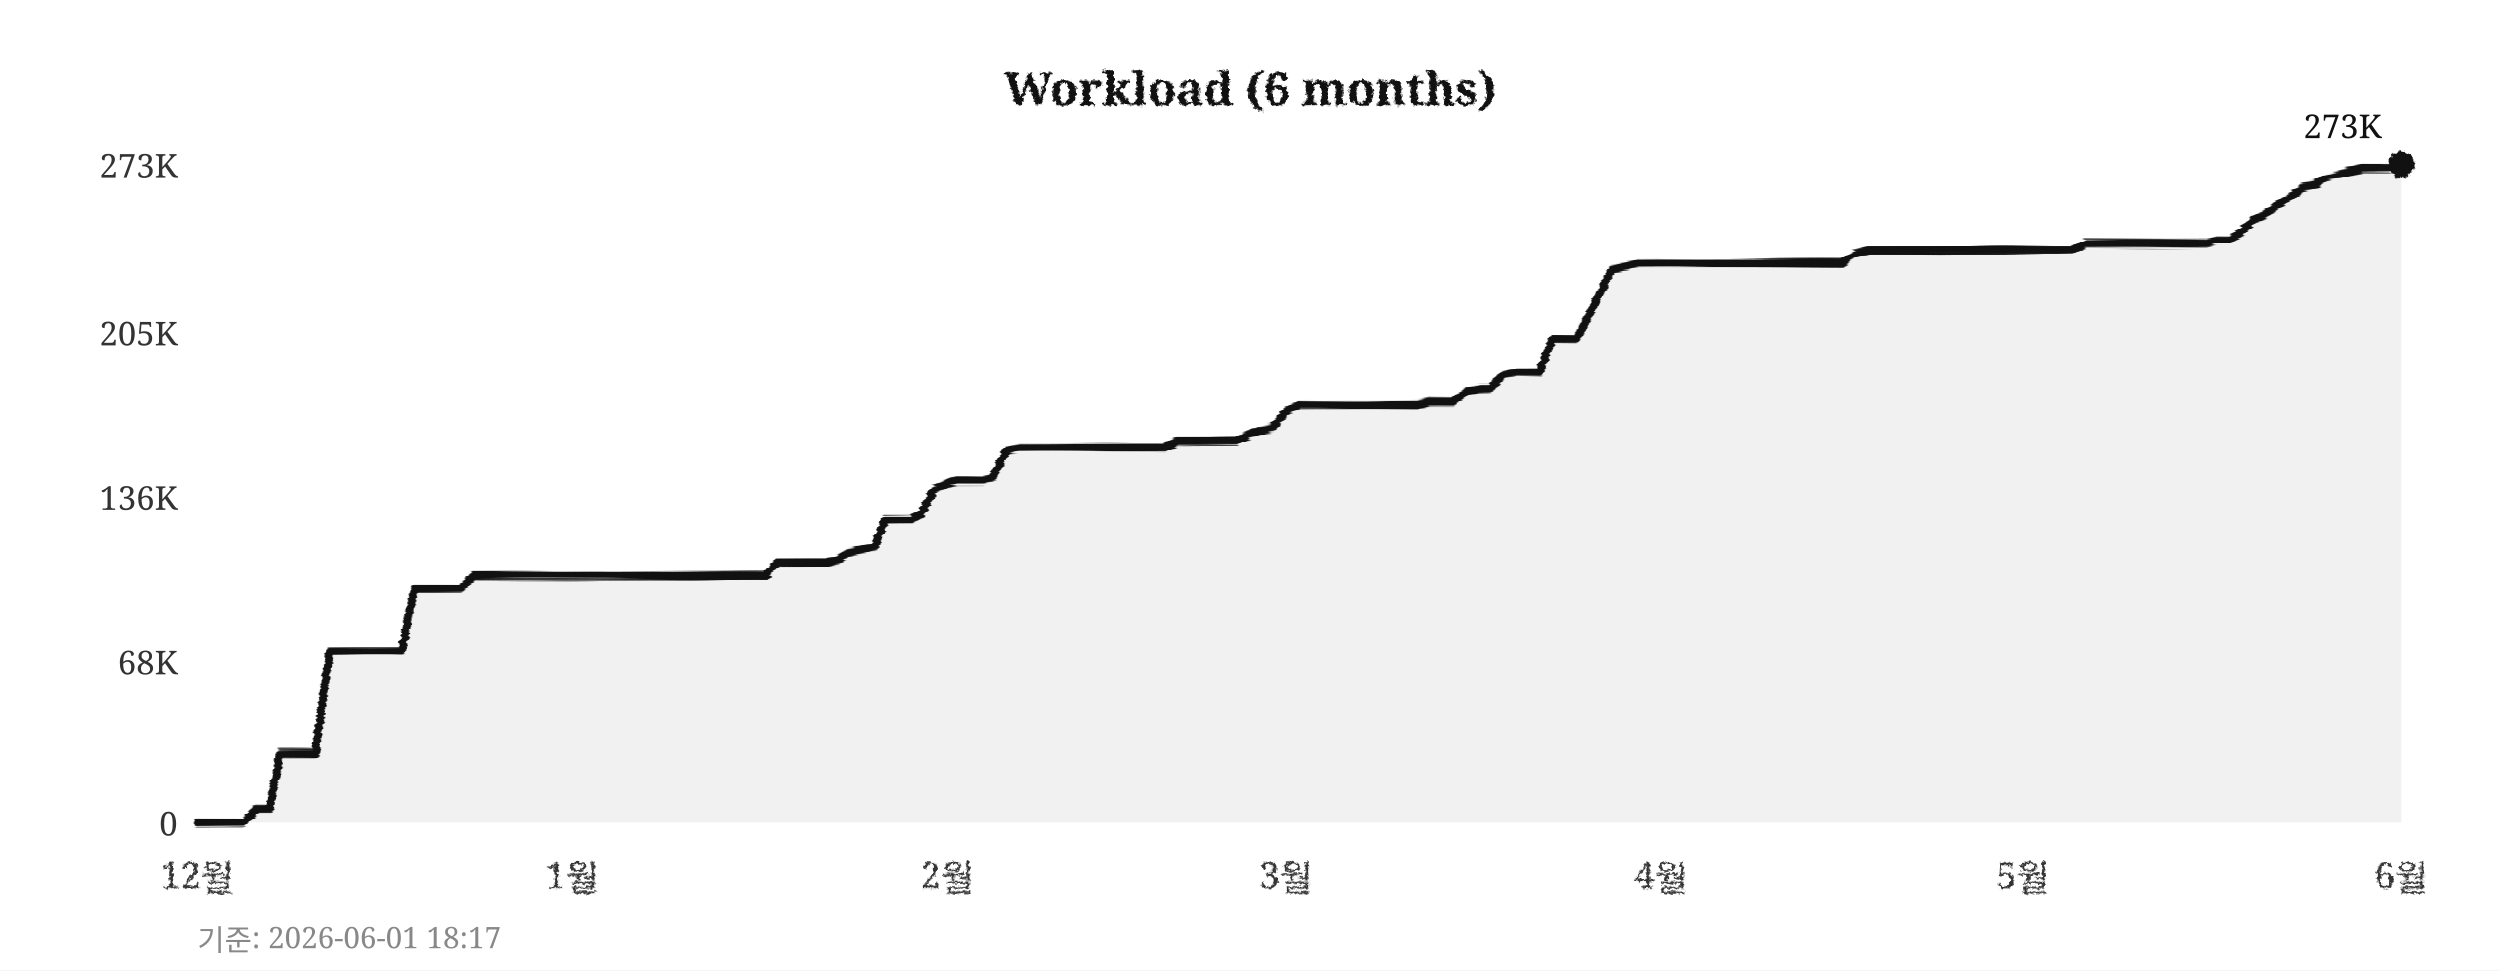
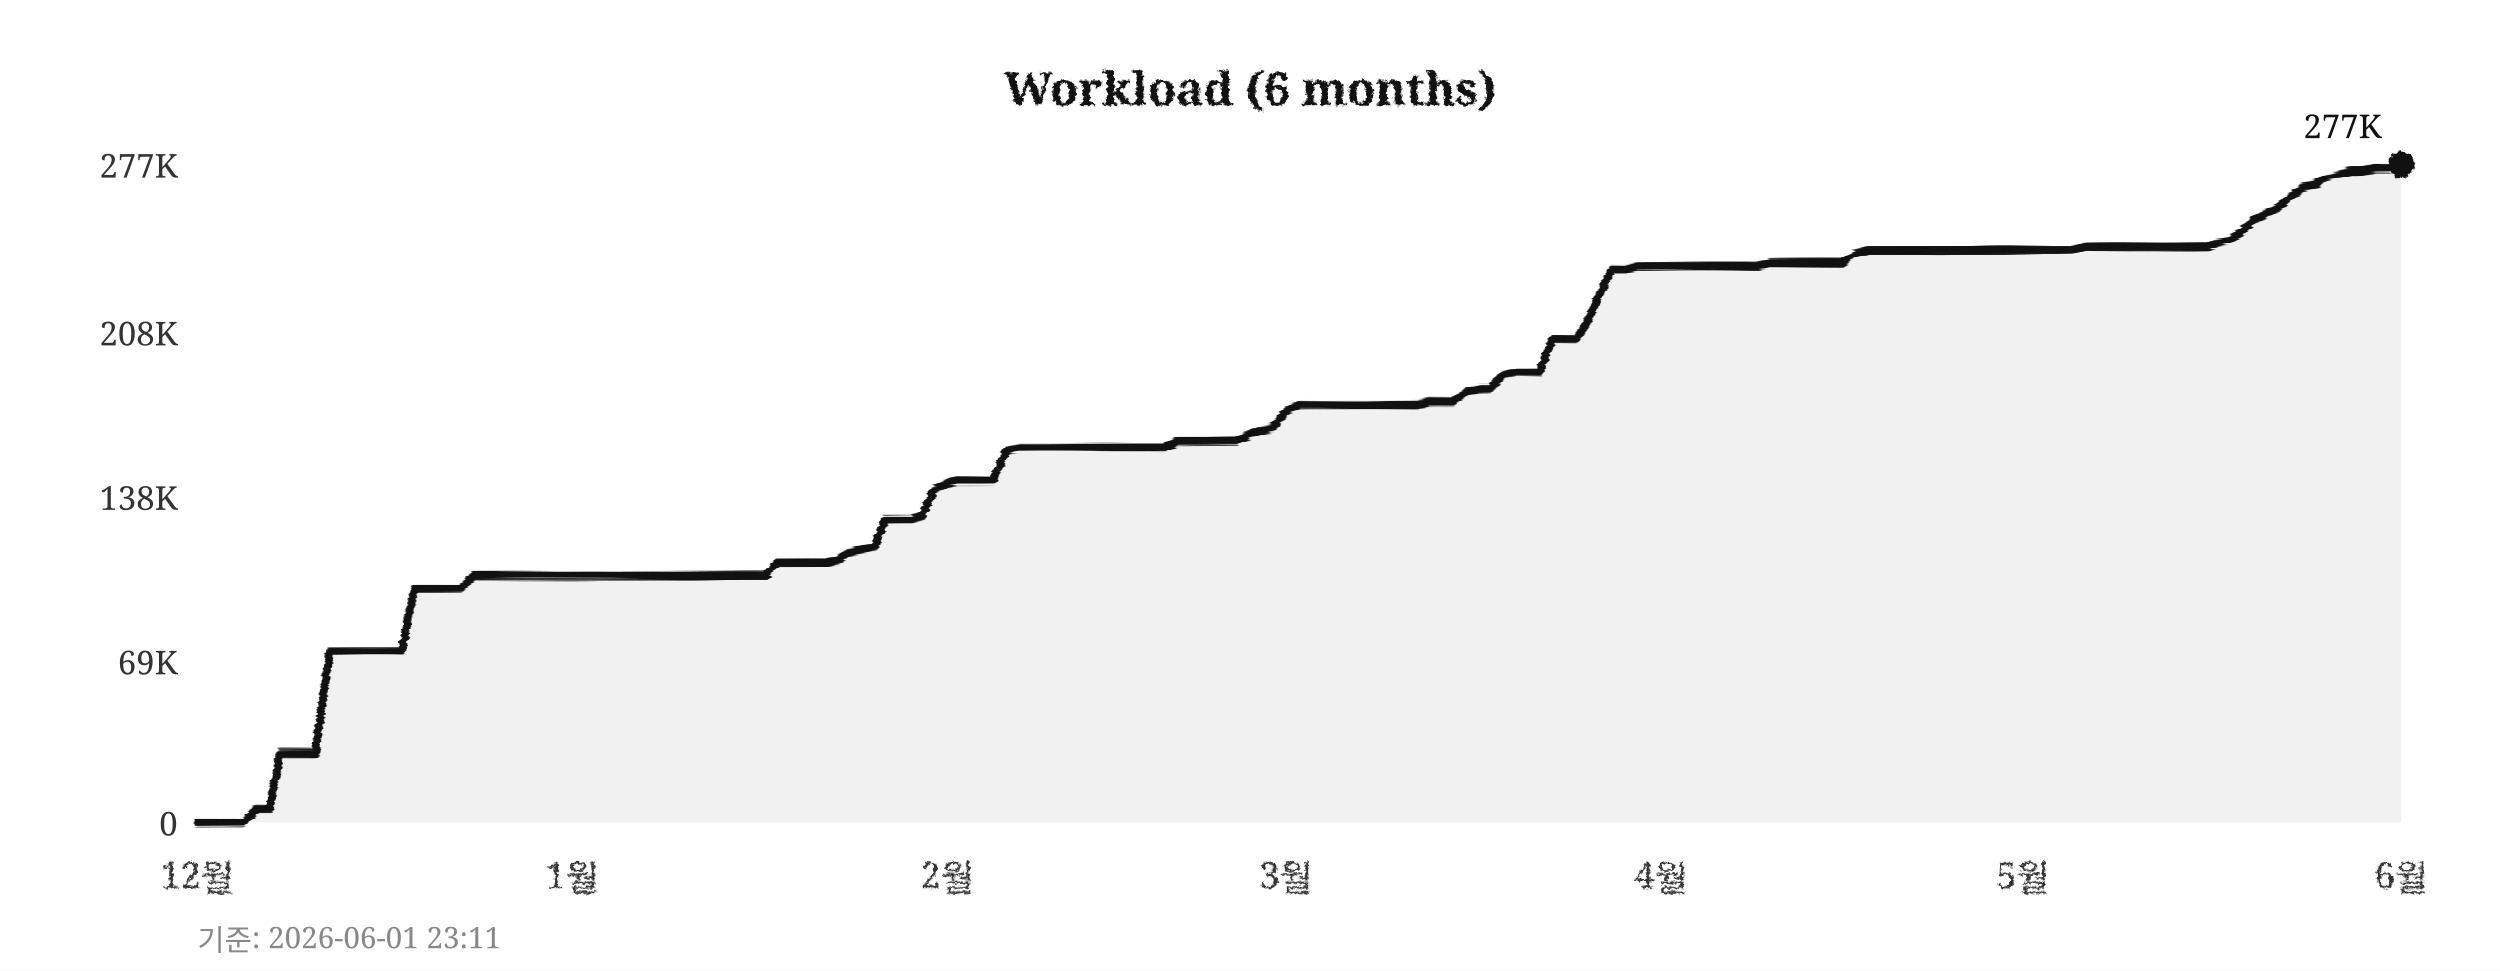
<svg xmlns="http://www.w3.org/2000/svg" width="760" height="295">
  <defs>
    <filter id="pencil" x="-5%" y="-5%" width="110%" height="110%">
      <feTurbulence type="fractalNoise" baseFrequency="0.9" numOctaves="4" seed="5" result="noise" />
      <feDisplacementMap in="SourceGraphic" in2="noise" scale="1.6" xChannelSelector="R" yChannelSelector="G" />
    </filter>
    <filter id="pline" x="-2%" y="-30%" width="104%" height="160%">
      <feTurbulence type="fractalNoise" baseFrequency="0.015 0.9" numOctaves="3" seed="11" result="noise" />
      <feDisplacementMap in="SourceGraphic" in2="noise" scale="1.8" xChannelSelector="R" yChannelSelector="G" />
    </filter>
    <filter id="rough" x="-5%" y="-5%" width="110%" height="110%">
      <feTurbulence type="turbulence" baseFrequency="0.05" numOctaves="2" seed="2" result="noise" />
      <feDisplacementMap in="SourceGraphic" in2="noise" scale="2" xChannelSelector="R" yChannelSelector="G" />
    </filter>
  </defs>
  <rect width="760" height="295" fill="#ffffff" />
  <text x="380" y="32" text-anchor="middle" font-size="14" font-weight="bold" font-family="Georgia,serif" fill="#111111" filter="url(#pencil)">Workload (6 months)</text>
  <line x1="60" y1="250" x2="730" y2="250" stroke="#cccccc" stroke-width="0.7" stroke-dasharray="4,5" filter="url(#rough)" />
  <text x="54" y="254" text-anchor="end" font-size="10" font-family="Georgia,serif" fill="#333333">0</text>
  <line x1="60" y1="201" x2="730" y2="201" stroke="#cccccc" stroke-width="0.7" stroke-dasharray="4,5" filter="url(#rough)" />
-   <text x="54" y="205" text-anchor="end" font-size="10" font-family="Georgia,serif" fill="#333333">68K</text>
+   <text x="54" y="205" text-anchor="end" font-size="10" font-family="Georgia,serif" fill="#333333">69K</text>
  <line x1="60" y1="151" x2="730" y2="151" stroke="#cccccc" stroke-width="0.7" stroke-dasharray="4,5" filter="url(#rough)" />
-   <text x="54" y="155" text-anchor="end" font-size="10" font-family="Georgia,serif" fill="#333333">136K</text>
+   <text x="54" y="155" text-anchor="end" font-size="10" font-family="Georgia,serif" fill="#333333">138K</text>
  <line x1="60" y1="101" x2="730" y2="101" stroke="#cccccc" stroke-width="0.7" stroke-dasharray="4,5" filter="url(#rough)" />
-   <text x="54" y="105" text-anchor="end" font-size="10" font-family="Georgia,serif" fill="#333333">205K</text>
+   <text x="54" y="105" text-anchor="end" font-size="10" font-family="Georgia,serif" fill="#333333">208K</text>
  <line x1="60" y1="50" x2="730" y2="50" stroke="#cccccc" stroke-width="0.7" stroke-dasharray="4,5" filter="url(#rough)" />
-   <text x="54" y="54" text-anchor="end" font-size="10" font-family="Georgia,serif" fill="#333333">273K</text>
+   <text x="54" y="54" text-anchor="end" font-size="10" font-family="Georgia,serif" fill="#333333">277K</text>
  <text x="60" y="270" text-anchor="middle" font-size="11" font-family="Georgia,serif" fill="#333333" filter="url(#pencil)">12월</text>
  <text x="174" y="270" text-anchor="middle" font-size="11" font-family="Georgia,serif" fill="#333333" filter="url(#pencil)">1월</text>
  <text x="288" y="270" text-anchor="middle" font-size="11" font-family="Georgia,serif" fill="#333333" filter="url(#pencil)">2월</text>
  <text x="391" y="270" text-anchor="middle" font-size="11" font-family="Georgia,serif" fill="#333333" filter="url(#pencil)">3월</text>
  <text x="505" y="270" text-anchor="middle" font-size="11" font-family="Georgia,serif" fill="#333333" filter="url(#pencil)">4월</text>
  <text x="615" y="270" text-anchor="middle" font-size="11" font-family="Georgia,serif" fill="#333333" filter="url(#pencil)">5월</text>
  <text x="730" y="270" text-anchor="middle" font-size="11" font-family="Georgia,serif" fill="#333333" filter="url(#pencil)">6월</text>
  <line x1="59" y1="42" x2="59" y2="256" stroke="#111111" stroke-width="2" filter="url(#pline)" />
  <line x1="52" y1="251" x2="738" y2="251" stroke="#111111" stroke-width="2" filter="url(#pline)" />
-   <polygon points="60,250 60,250 63,250 67,250 71,250 74,250 78,246 82,246 85,229 89,229 93,229 96,229 100,198 104,198 107,198 111,198 115,198 118,198 122,198 126,179 129,179 133,179 137,179 140,179 144,175 148,175 152,175 155,175 159,175 163,175 166,175 170,175 174,175 177,175 181,175 185,175 188,175 192,175 196,175 199,175 203,175 207,175 210,175 214,175 218,175 221,175 225,175 229,175 233,175 236,171 240,171 244,171 247,171 251,171 255,170 258,168 262,167 266,166 269,158 273,158 277,158 280,156 284,149 288,147 291,146 295,146 299,146 302,145 306,137 310,136 314,136 317,136 321,136 325,136 328,136 332,136 336,136 339,136 343,136 347,136 350,136 354,136 358,134 361,134 365,134 369,134 372,134 376,134 380,132 383,131 387,130 391,125 395,123 398,123 402,123 406,123 409,123 413,123 417,123 420,123 424,123 428,123 431,123 435,122 439,122 442,122 446,119 450,118 453,118 457,114 461,113 464,113 468,113 472,103 475,103 479,103 483,96 487,88 490,82 494,81 498,80 501,80 505,80 509,80 512,80 516,80 520,80 523,80 527,80 531,80 534,80 538,80 542,80 545,80 549,80 553,80 556,80 560,80 564,77 568,76 571,76 575,76 579,76 582,76 586,76 590,76 593,76 597,76 601,76 604,76 608,76 612,76 615,76 619,76 623,76 626,76 630,76 634,74 637,74 641,74 645,74 649,74 652,74 656,74 660,74 663,74 667,74 671,74 674,73 678,73 682,70 685,67 689,65 693,62 696,60 700,57 704,56 707,54 711,53 715,52 718,51 722,51 726,51 730,50 730,250" fill="#e8e8e8" opacity="0.6" />
-   <polyline points="60,250 63,250 67,250 71,250 74,250 78,246 82,246 85,229 89,229 93,229 96,229 100,198 104,198 107,198 111,198 115,198 118,198 122,198 126,179 129,179 133,179 137,179 140,179 144,175 148,175 152,175 155,175 159,175 163,175 166,175 170,175 174,175 177,175 181,175 185,175 188,175 192,175 196,175 199,175 203,175 207,175 210,175 214,175 218,175 221,175 225,175 229,175 233,175 236,171 240,171 244,171 247,171 251,171 255,170 258,168 262,167 266,166 269,158 273,158 277,158 280,156 284,149 288,147 291,146 295,146 299,146 302,145 306,137 310,136 314,136 317,136 321,136 325,136 328,136 332,136 336,136 339,136 343,136 347,136 350,136 354,136 358,134 361,134 365,134 369,134 372,134 376,134 380,132 383,131 387,130 391,125 395,123 398,123 402,123 406,123 409,123 413,123 417,123 420,123 424,123 428,123 431,123 435,122 439,122 442,122 446,119 450,118 453,118 457,114 461,113 464,113 468,113 472,103 475,103 479,103 483,96 487,88 490,82 494,81 498,80 501,80 505,80 509,80 512,80 516,80 520,80 523,80 527,80 531,80 534,80 538,80 542,80 545,80 549,80 553,80 556,80 560,80 564,77 568,76 571,76 575,76 579,76 582,76 586,76 590,76 593,76 597,76 601,76 604,76 608,76 612,76 615,76 619,76 623,76 626,76 630,76 634,74 637,74 641,74 645,74 649,74 652,74 656,74 660,74 663,74 667,74 671,74 674,73 678,73 682,70 685,67 689,65 693,62 696,60 700,57 704,56 707,54 711,53 715,52 718,51 722,51 726,51 730,50" fill="none" stroke="#111111" stroke-width="2.4" stroke-linejoin="round" stroke-linecap="round" filter="url(#pline)" />
+   <polygon points="60,250 60,250 63,250 67,250 71,250 74,250 78,246 82,246 85,229 89,229 93,229 96,229 100,198 104,198 107,198 111,198 115,198 118,198 122,198 126,179 129,179 133,179 137,179 140,179 144,175 148,175 152,175 155,175 159,175 163,175 166,175 170,175 174,175 177,175 181,175 185,175 188,175 192,175 196,175 199,175 203,175 207,175 210,175 214,175 218,175 221,175 225,175 229,175 233,175 236,171 240,171 244,171 247,171 251,171 255,170 258,168 262,167 266,166 269,158 273,158 277,158 280,157 284,149 288,147 291,146 295,146 299,146 302,146 306,137 310,136 314,136 317,136 321,136 325,136 328,136 332,136 336,136 339,136 343,136 347,136 350,136 354,136 358,134 361,134 365,134 369,134 372,134 376,134 380,132 383,131 387,130 391,125 395,123 398,123 402,123 406,123 409,123 413,123 417,123 420,123 424,123 428,123 431,123 435,122 439,122 442,122 446,119 450,118 453,118 457,114 461,113 464,113 468,113 472,103 475,103 479,103 483,97 487,88 490,82 494,82 498,81 501,81 505,81 509,81 512,81 516,81 520,81 523,81 527,81 531,81 534,81 538,80 542,80 545,80 549,80 553,80 556,80 560,80 564,77 568,76 571,76 575,76 579,76 582,76 586,76 590,76 593,76 597,76 601,76 604,76 608,76 612,76 615,76 619,76 623,76 626,76 630,76 634,75 637,75 641,75 645,75 649,75 652,75 656,75 660,75 663,75 667,75 671,75 674,74 678,73 682,70 685,67 689,65 693,63 696,60 700,57 704,56 707,54 711,53 715,52 718,52 722,51 726,51 730,50 730,250" fill="#e8e8e8" opacity="0.6" />
+   <polyline points="60,250 63,250 67,250 71,250 74,250 78,246 82,246 85,229 89,229 93,229 96,229 100,198 104,198 107,198 111,198 115,198 118,198 122,198 126,179 129,179 133,179 137,179 140,179 144,175 148,175 152,175 155,175 159,175 163,175 166,175 170,175 174,175 177,175 181,175 185,175 188,175 192,175 196,175 199,175 203,175 207,175 210,175 214,175 218,175 221,175 225,175 229,175 233,175 236,171 240,171 244,171 247,171 251,171 255,170 258,168 262,167 266,166 269,158 273,158 277,158 280,157 284,149 288,147 291,146 295,146 299,146 302,146 306,137 310,136 314,136 317,136 321,136 325,136 328,136 332,136 336,136 339,136 343,136 347,136 350,136 354,136 358,134 361,134 365,134 369,134 372,134 376,134 380,132 383,131 387,130 391,125 395,123 398,123 402,123 406,123 409,123 413,123 417,123 420,123 424,123 428,123 431,123 435,122 439,122 442,122 446,119 450,118 453,118 457,114 461,113 464,113 468,113 472,103 475,103 479,103 483,97 487,88 490,82 494,82 498,81 501,81 505,81 509,81 512,81 516,81 520,81 523,81 527,81 531,81 534,81 538,80 542,80 545,80 549,80 553,80 556,80 560,80 564,77 568,76 571,76 575,76 579,76 582,76 586,76 590,76 593,76 597,76 601,76 604,76 608,76 612,76 615,76 619,76 623,76 626,76 630,76 634,75 637,75 641,75 645,75 649,75 652,75 656,75 660,75 663,75 667,75 671,75 674,74 678,73 682,70 685,67 689,65 693,63 696,60 700,57 704,56 707,54 711,53 715,52 718,52 722,51 726,51 730,50" fill="none" stroke="#111111" stroke-width="2.4" stroke-linejoin="round" stroke-linecap="round" filter="url(#pline)" />
  <circle cx="730" cy="50" r="4" fill="#111111" filter="url(#pencil)" />
-   <text x="724" y="42" text-anchor="end" font-size="10" font-family="Georgia,serif" fill="#111111">273K</text>
-   <text x="60" y="289" font-size="9" font-family="Georgia,serif" fill="#888888">기준: 2026-06-01 18:17</text>
+   <text x="724" y="42" text-anchor="end" font-size="10" font-family="Georgia,serif" fill="#111111">277K</text>
+   <text x="60" y="289" font-size="9" font-family="Georgia,serif" fill="#888888">기준: 2026-06-01 23:11</text>
</svg>
